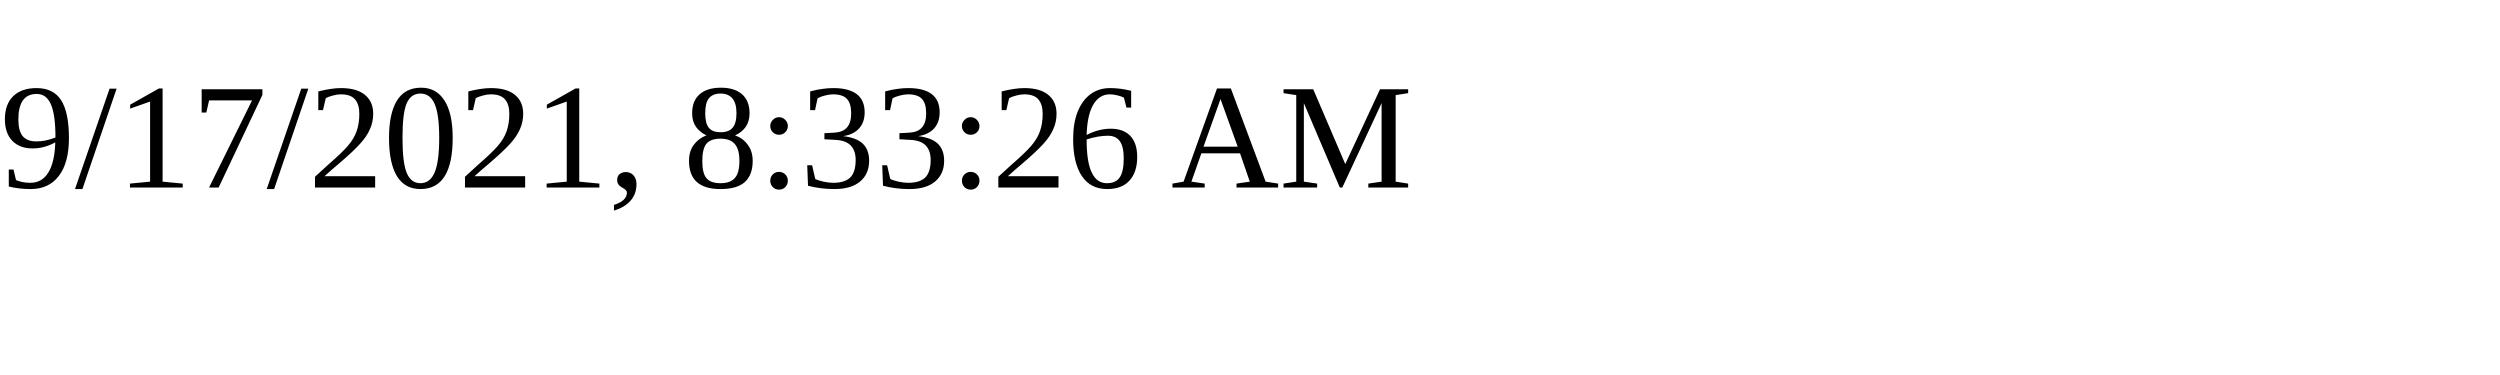
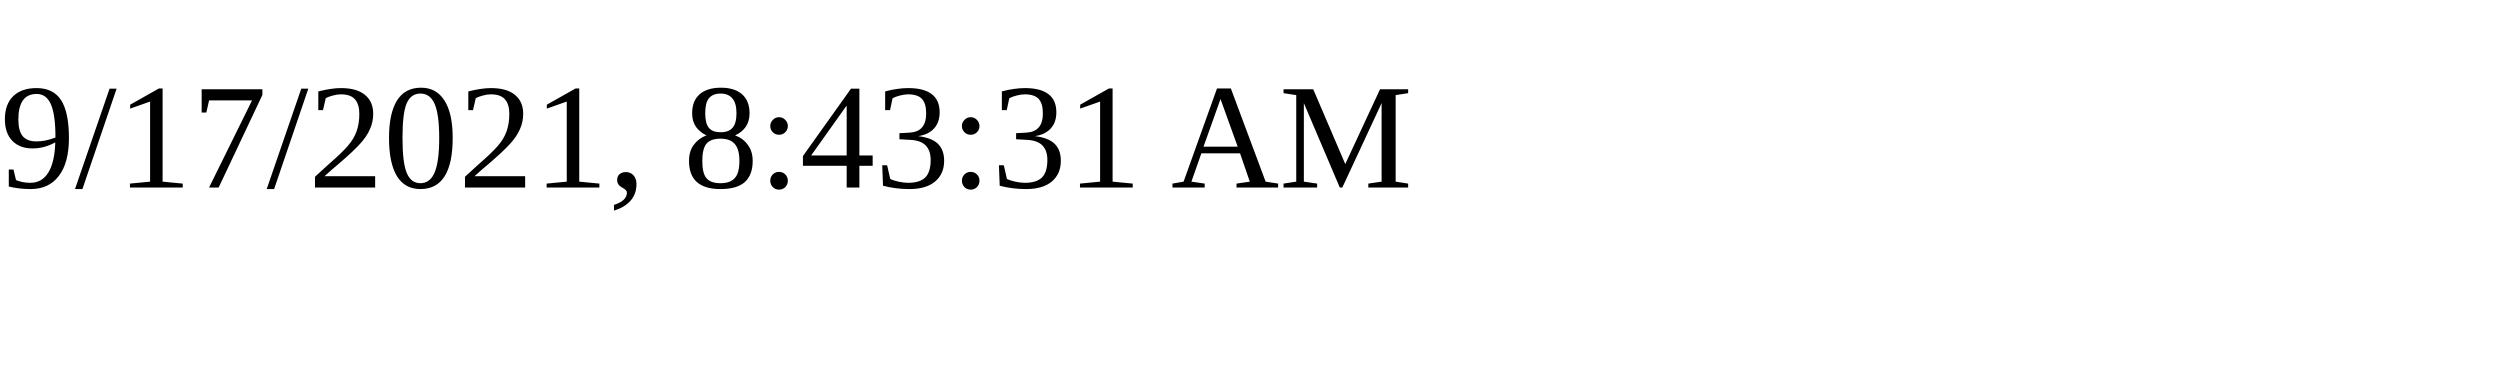
<svg xmlns="http://www.w3.org/2000/svg" height="30" width="200">
-   <text x="0" y="15">9/17/2021, 8:33:26 AM</text>
+   <text x="0" y="15">9/17/2021, 8:43:31 AM</text>
</svg>
